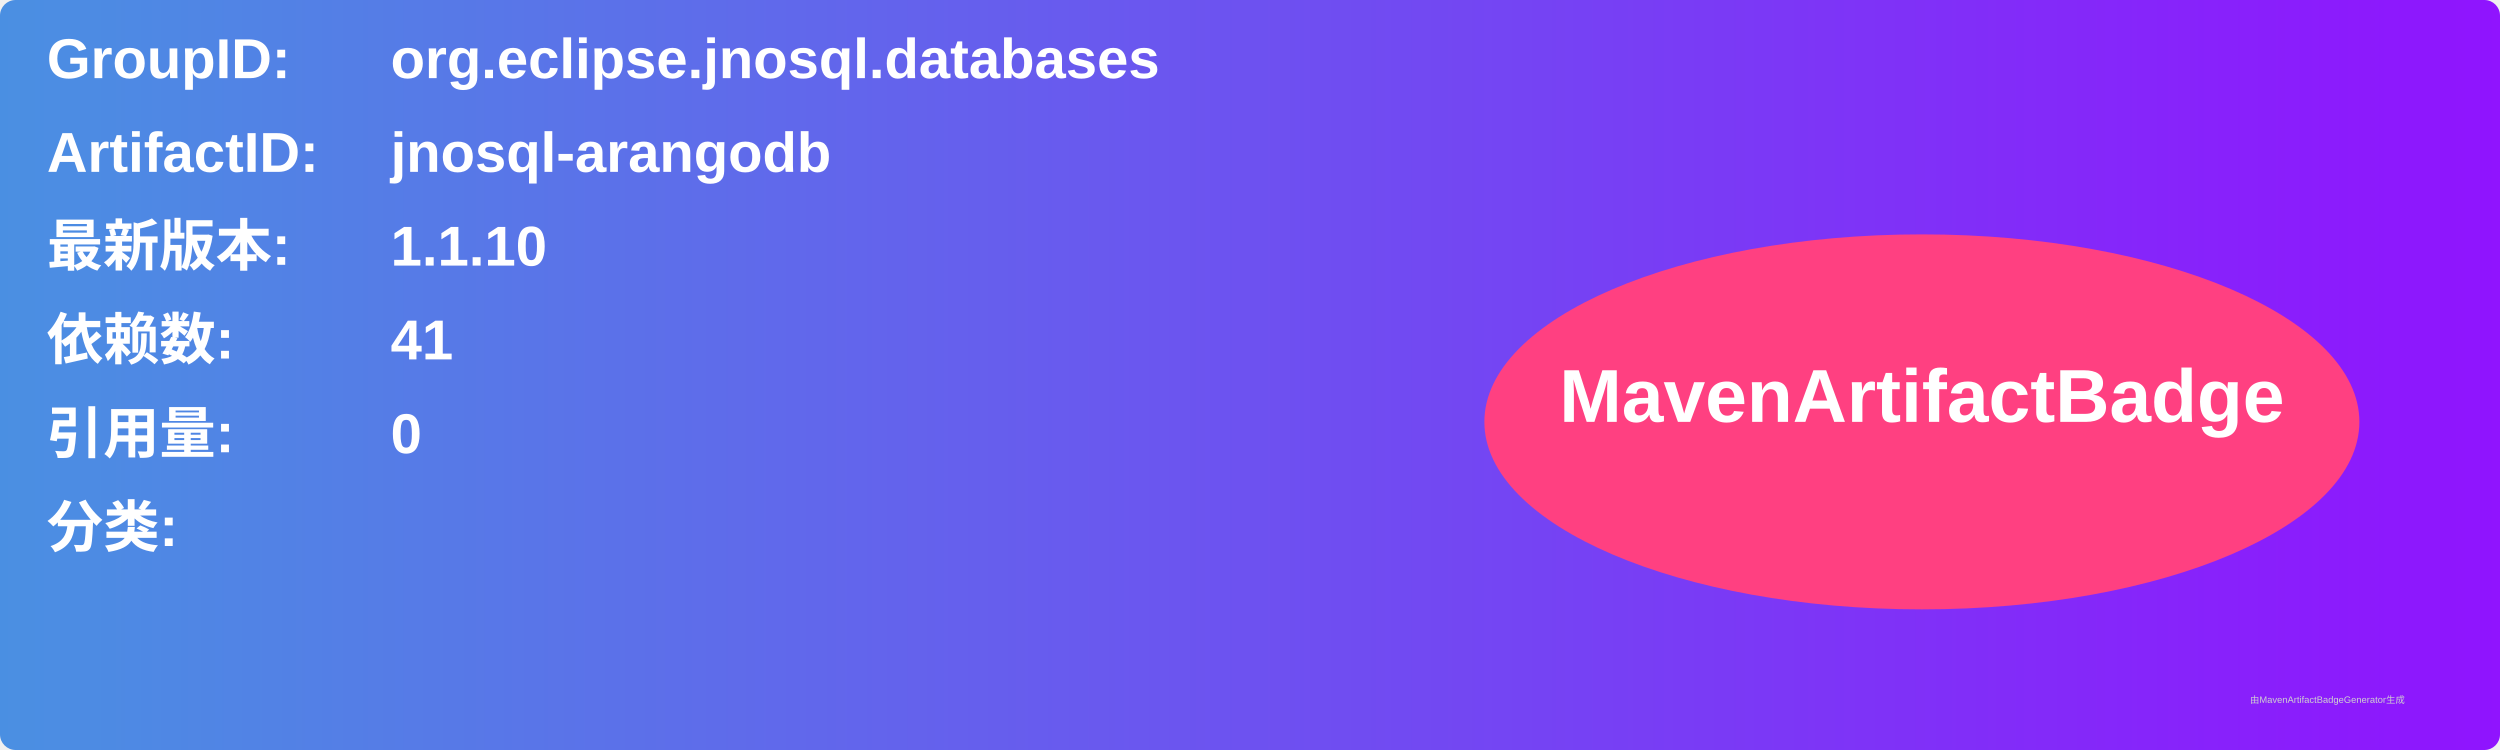
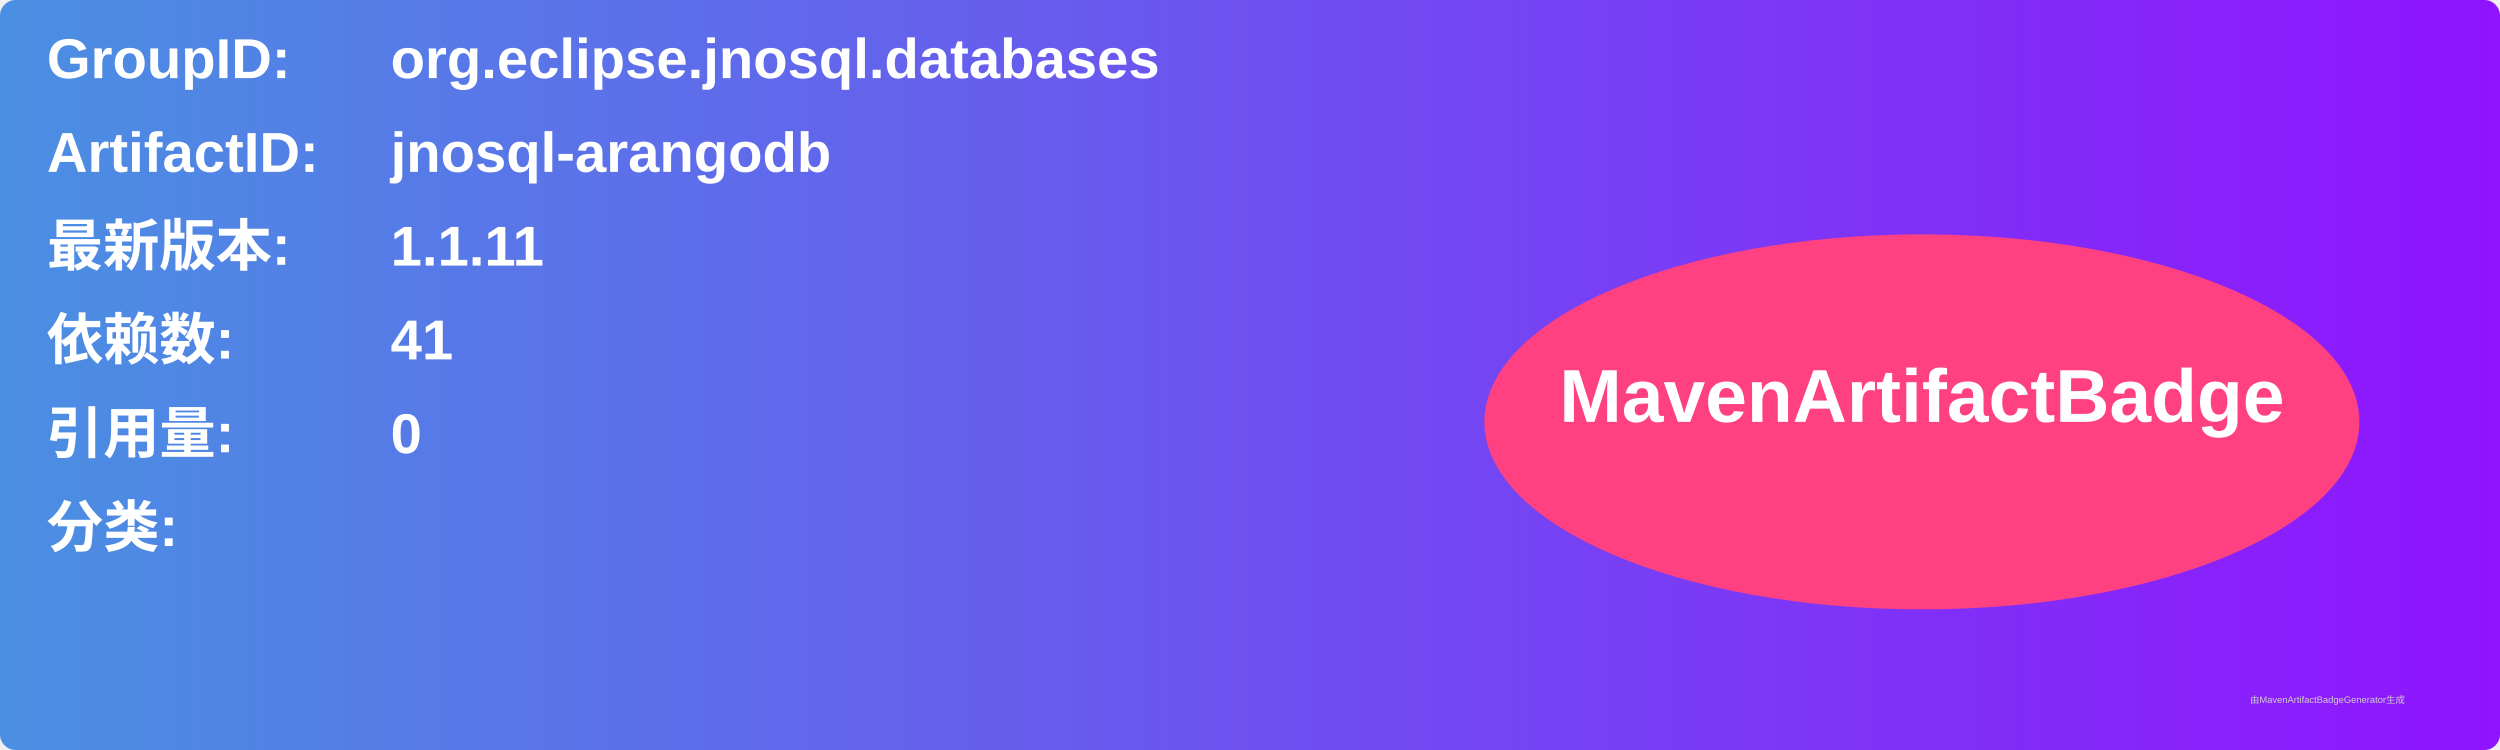
<svg xmlns="http://www.w3.org/2000/svg" width="800" height="240" viewBox="0 0 800 240">
  <linearGradient id="grad" x1="0%" y1="0%" x2="100%" y2="0%">
    <stop offset="0%" stop-color="#4a90e2" />
    <stop offset="100%" stop-color="#9013fe" />
  </linearGradient>
  <rect width="100%" height="100%" rx="5" ry="5" fill="url(#grad)" />
  <g transform="translate(15, 15)">
    <text x="0" y="10" font-family="Arial" font-size="18" fill="white" font-weight="bold" width="260">GroupID:</text>
    <text x="110" y="10" font-family="Arial" font-size="18" fill="white" font-weight="bold" width="460">org.eclipse.jnosql.databases</text>
    <text x="0" y="40" font-family="Arial" font-size="18" fill="white" font-weight="bold" width="260">ArtifactID:</text>
    <text x="110" y="40" font-family="Arial" font-size="18" fill="white" font-weight="bold" width="460">jnosql-arangodb</text>
    <text x="0" y="70" font-family="Arial" font-size="18" fill="white" font-weight="bold">最新版本:</text>
    <text x="110" y="70" font-family="Arial" font-size="18" fill="white" font-weight="bold">
-       <tspan font-weight="bold">1.1.10</tspan>
+       <tspan font-weight="bold">1.1.11</tspan>
    </text>
    <text x="0" y="100" font-family="Arial" font-size="18" fill="white" font-weight="bold">依赖数: </text>
    <text x="110" y="100" font-family="Arial" font-size="18" fill="white">
      <tspan font-weight="bold">41</tspan>
    </text>
    <text x="0" y="130" font-family="Arial" font-size="18" fill="white" font-weight="bold">引用量: </text>
    <text x="110" y="130" font-family="Arial" font-size="18" fill="white">
      <tspan font-weight="bold">0</tspan>
    </text>
    <text x="0" y="160" font-family="Arial" font-size="18" fill="white" font-weight="bold">分类:</text>
    <text x="10" y="190" font-family="Arial" font-size="10" fill="white">
      <tspan font-weight="bold" />
    </text>
    <ellipse cx="600" cy="120" rx="140" ry="60" fill="#ff4081" />
    <text x="600" y="120" text-anchor="middle" font-family="Arial" font-size="24" fill="white" font-weight="bold">MavenArtifactBadge</text>
  </g>
  <text x="720" y="225" font-family="Arial" font-size="3" fill="#d0d0d0">由MavenArtifactBadgeGenerator生成</text>
</svg>
